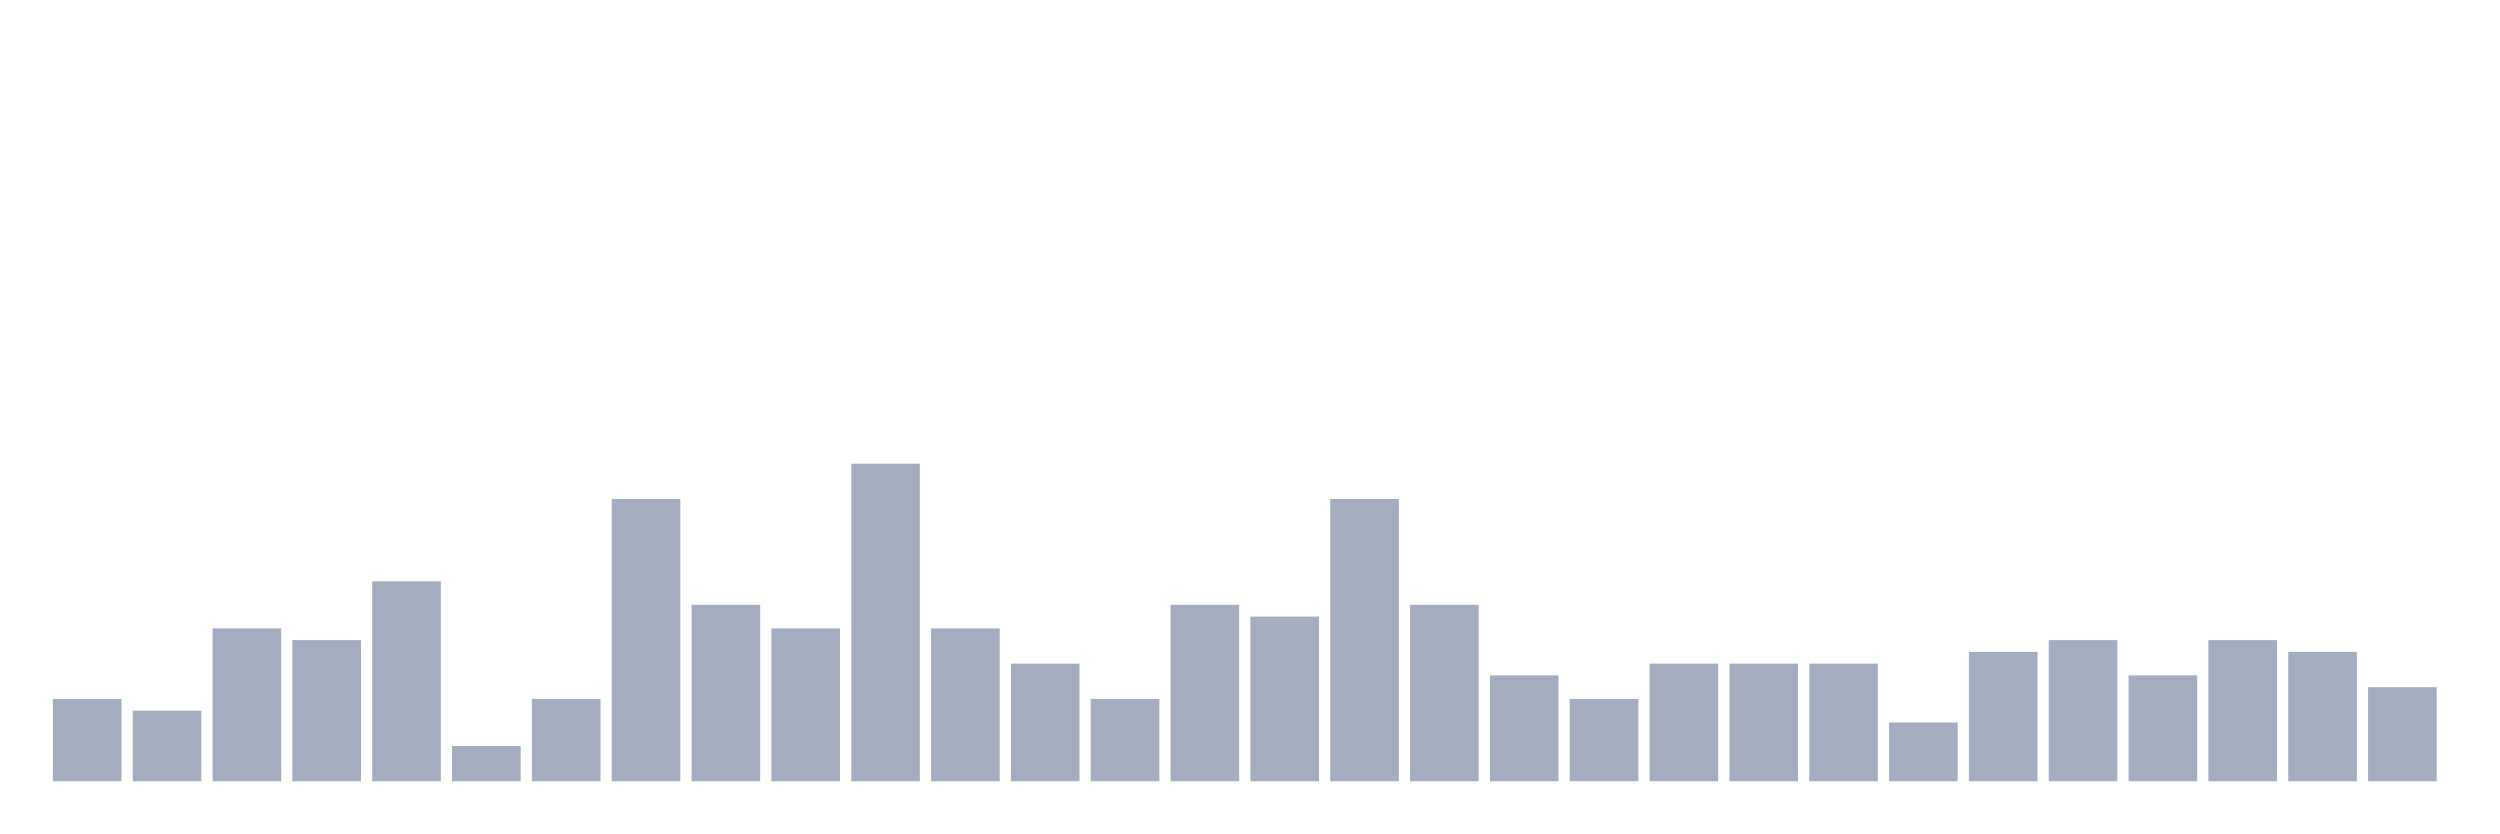
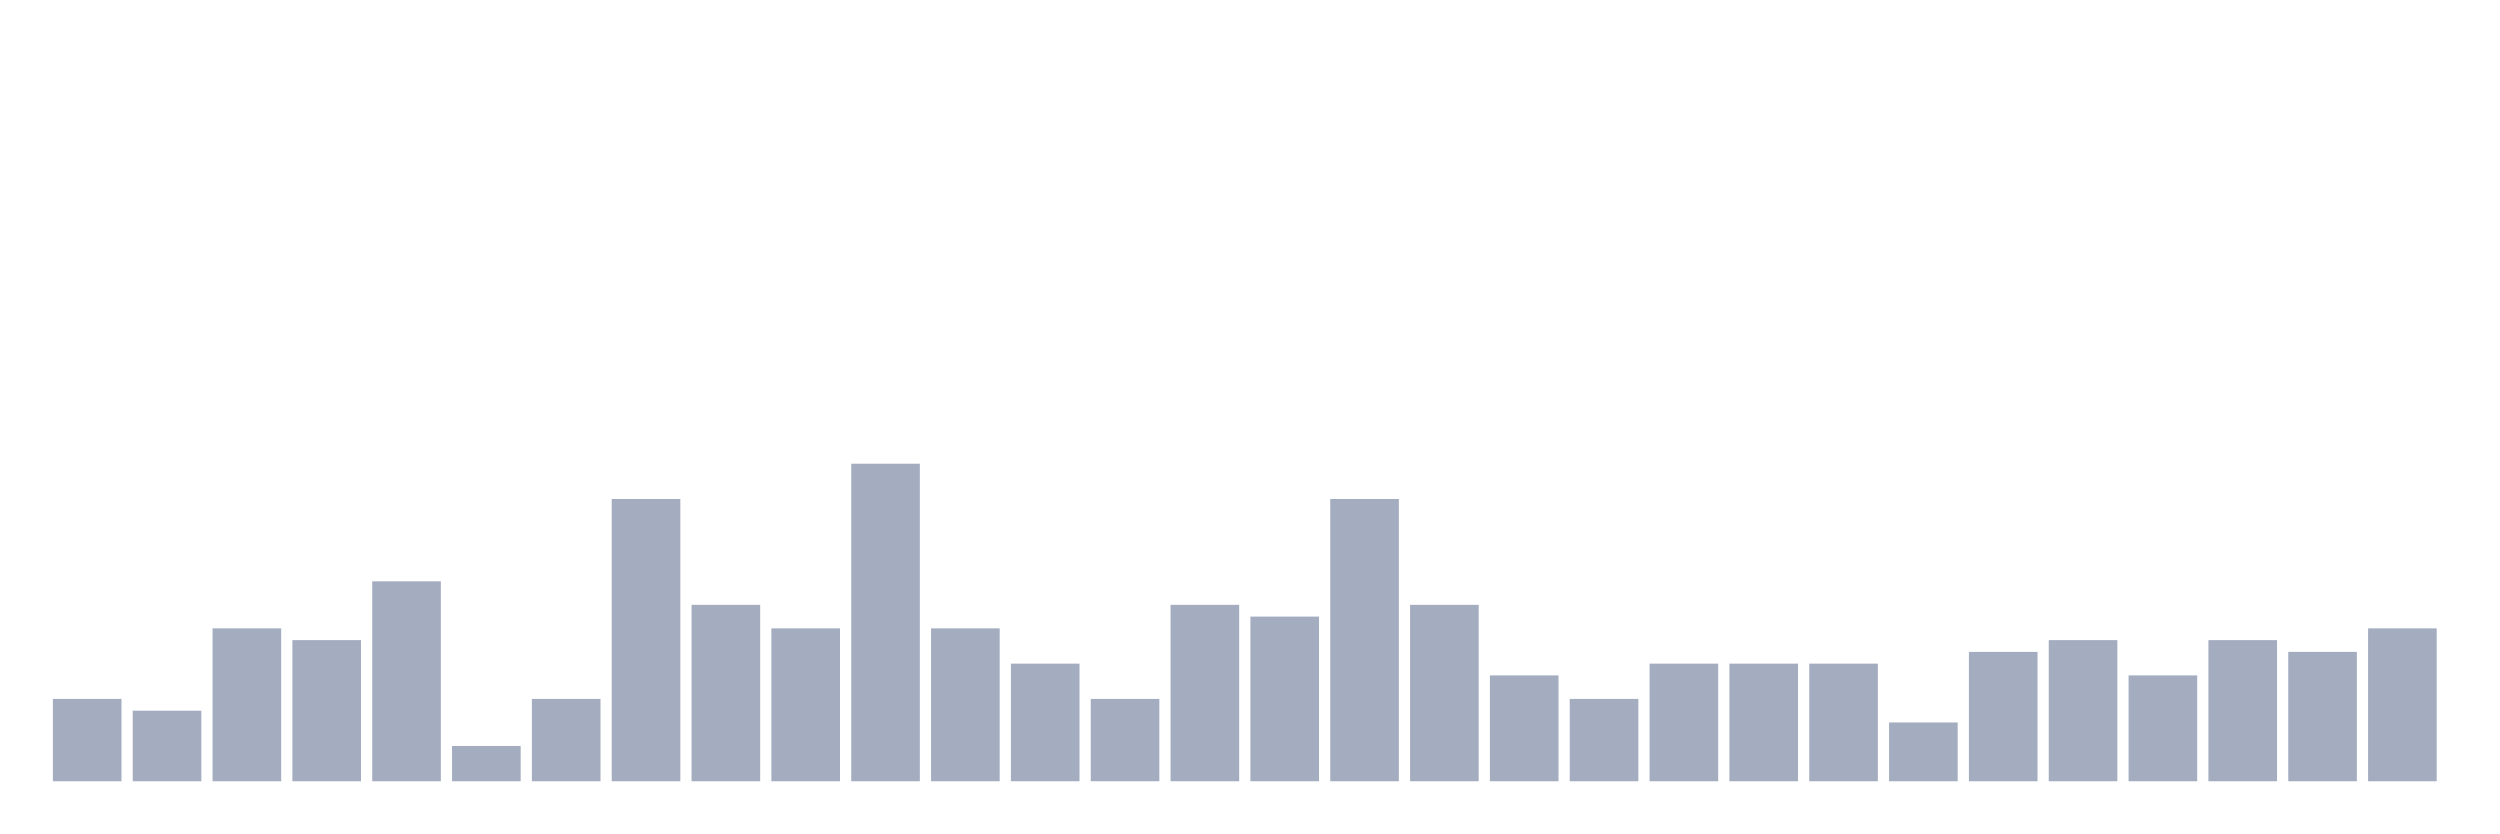
<svg xmlns="http://www.w3.org/2000/svg" viewBox="0 0 480 160">
  <g transform="translate(10,10)">
    <rect class="bar" x="0.153" width="13.175" y="124.194" height="15.806" fill="rgb(164,173,192)" />
    <rect class="bar" x="15.482" width="13.175" y="126.452" height="13.548" fill="rgb(164,173,192)" />
    <rect class="bar" x="30.81" width="13.175" y="110.645" height="29.355" fill="rgb(164,173,192)" />
    <rect class="bar" x="46.138" width="13.175" y="112.903" height="27.097" fill="rgb(164,173,192)" />
    <rect class="bar" x="61.466" width="13.175" y="101.613" height="38.387" fill="rgb(164,173,192)" />
    <rect class="bar" x="76.794" width="13.175" y="133.226" height="6.774" fill="rgb(164,173,192)" />
    <rect class="bar" x="92.123" width="13.175" y="124.194" height="15.806" fill="rgb(164,173,192)" />
    <rect class="bar" x="107.451" width="13.175" y="85.806" height="54.194" fill="rgb(164,173,192)" />
    <rect class="bar" x="122.779" width="13.175" y="106.129" height="33.871" fill="rgb(164,173,192)" />
    <rect class="bar" x="138.107" width="13.175" y="110.645" height="29.355" fill="rgb(164,173,192)" />
    <rect class="bar" x="153.436" width="13.175" y="79.032" height="60.968" fill="rgb(164,173,192)" />
    <rect class="bar" x="168.764" width="13.175" y="110.645" height="29.355" fill="rgb(164,173,192)" />
    <rect class="bar" x="184.092" width="13.175" y="117.419" height="22.581" fill="rgb(164,173,192)" />
    <rect class="bar" x="199.42" width="13.175" y="124.194" height="15.806" fill="rgb(164,173,192)" />
    <rect class="bar" x="214.748" width="13.175" y="106.129" height="33.871" fill="rgb(164,173,192)" />
    <rect class="bar" x="230.077" width="13.175" y="108.387" height="31.613" fill="rgb(164,173,192)" />
    <rect class="bar" x="245.405" width="13.175" y="85.806" height="54.194" fill="rgb(164,173,192)" />
    <rect class="bar" x="260.733" width="13.175" y="106.129" height="33.871" fill="rgb(164,173,192)" />
    <rect class="bar" x="276.061" width="13.175" y="119.677" height="20.323" fill="rgb(164,173,192)" />
    <rect class="bar" x="291.39" width="13.175" y="124.194" height="15.806" fill="rgb(164,173,192)" />
    <rect class="bar" x="306.718" width="13.175" y="117.419" height="22.581" fill="rgb(164,173,192)" />
    <rect class="bar" x="322.046" width="13.175" y="117.419" height="22.581" fill="rgb(164,173,192)" />
    <rect class="bar" x="337.374" width="13.175" y="117.419" height="22.581" fill="rgb(164,173,192)" />
    <rect class="bar" x="352.702" width="13.175" y="128.71" height="11.29" fill="rgb(164,173,192)" />
    <rect class="bar" x="368.031" width="13.175" y="115.161" height="24.839" fill="rgb(164,173,192)" />
    <rect class="bar" x="383.359" width="13.175" y="112.903" height="27.097" fill="rgb(164,173,192)" />
    <rect class="bar" x="398.687" width="13.175" y="119.677" height="20.323" fill="rgb(164,173,192)" />
    <rect class="bar" x="414.015" width="13.175" y="112.903" height="27.097" fill="rgb(164,173,192)" />
    <rect class="bar" x="429.344" width="13.175" y="115.161" height="24.839" fill="rgb(164,173,192)" />
-     <rect class="bar" x="444.672" width="13.175" y="121.935" height="18.065" fill="rgb(164,173,192)" />
+     <rect class="bar" x="444.672" width="13.175" y="110.645" height="29.355" fill="rgb(164,173,192)" />
  </g>
</svg>
